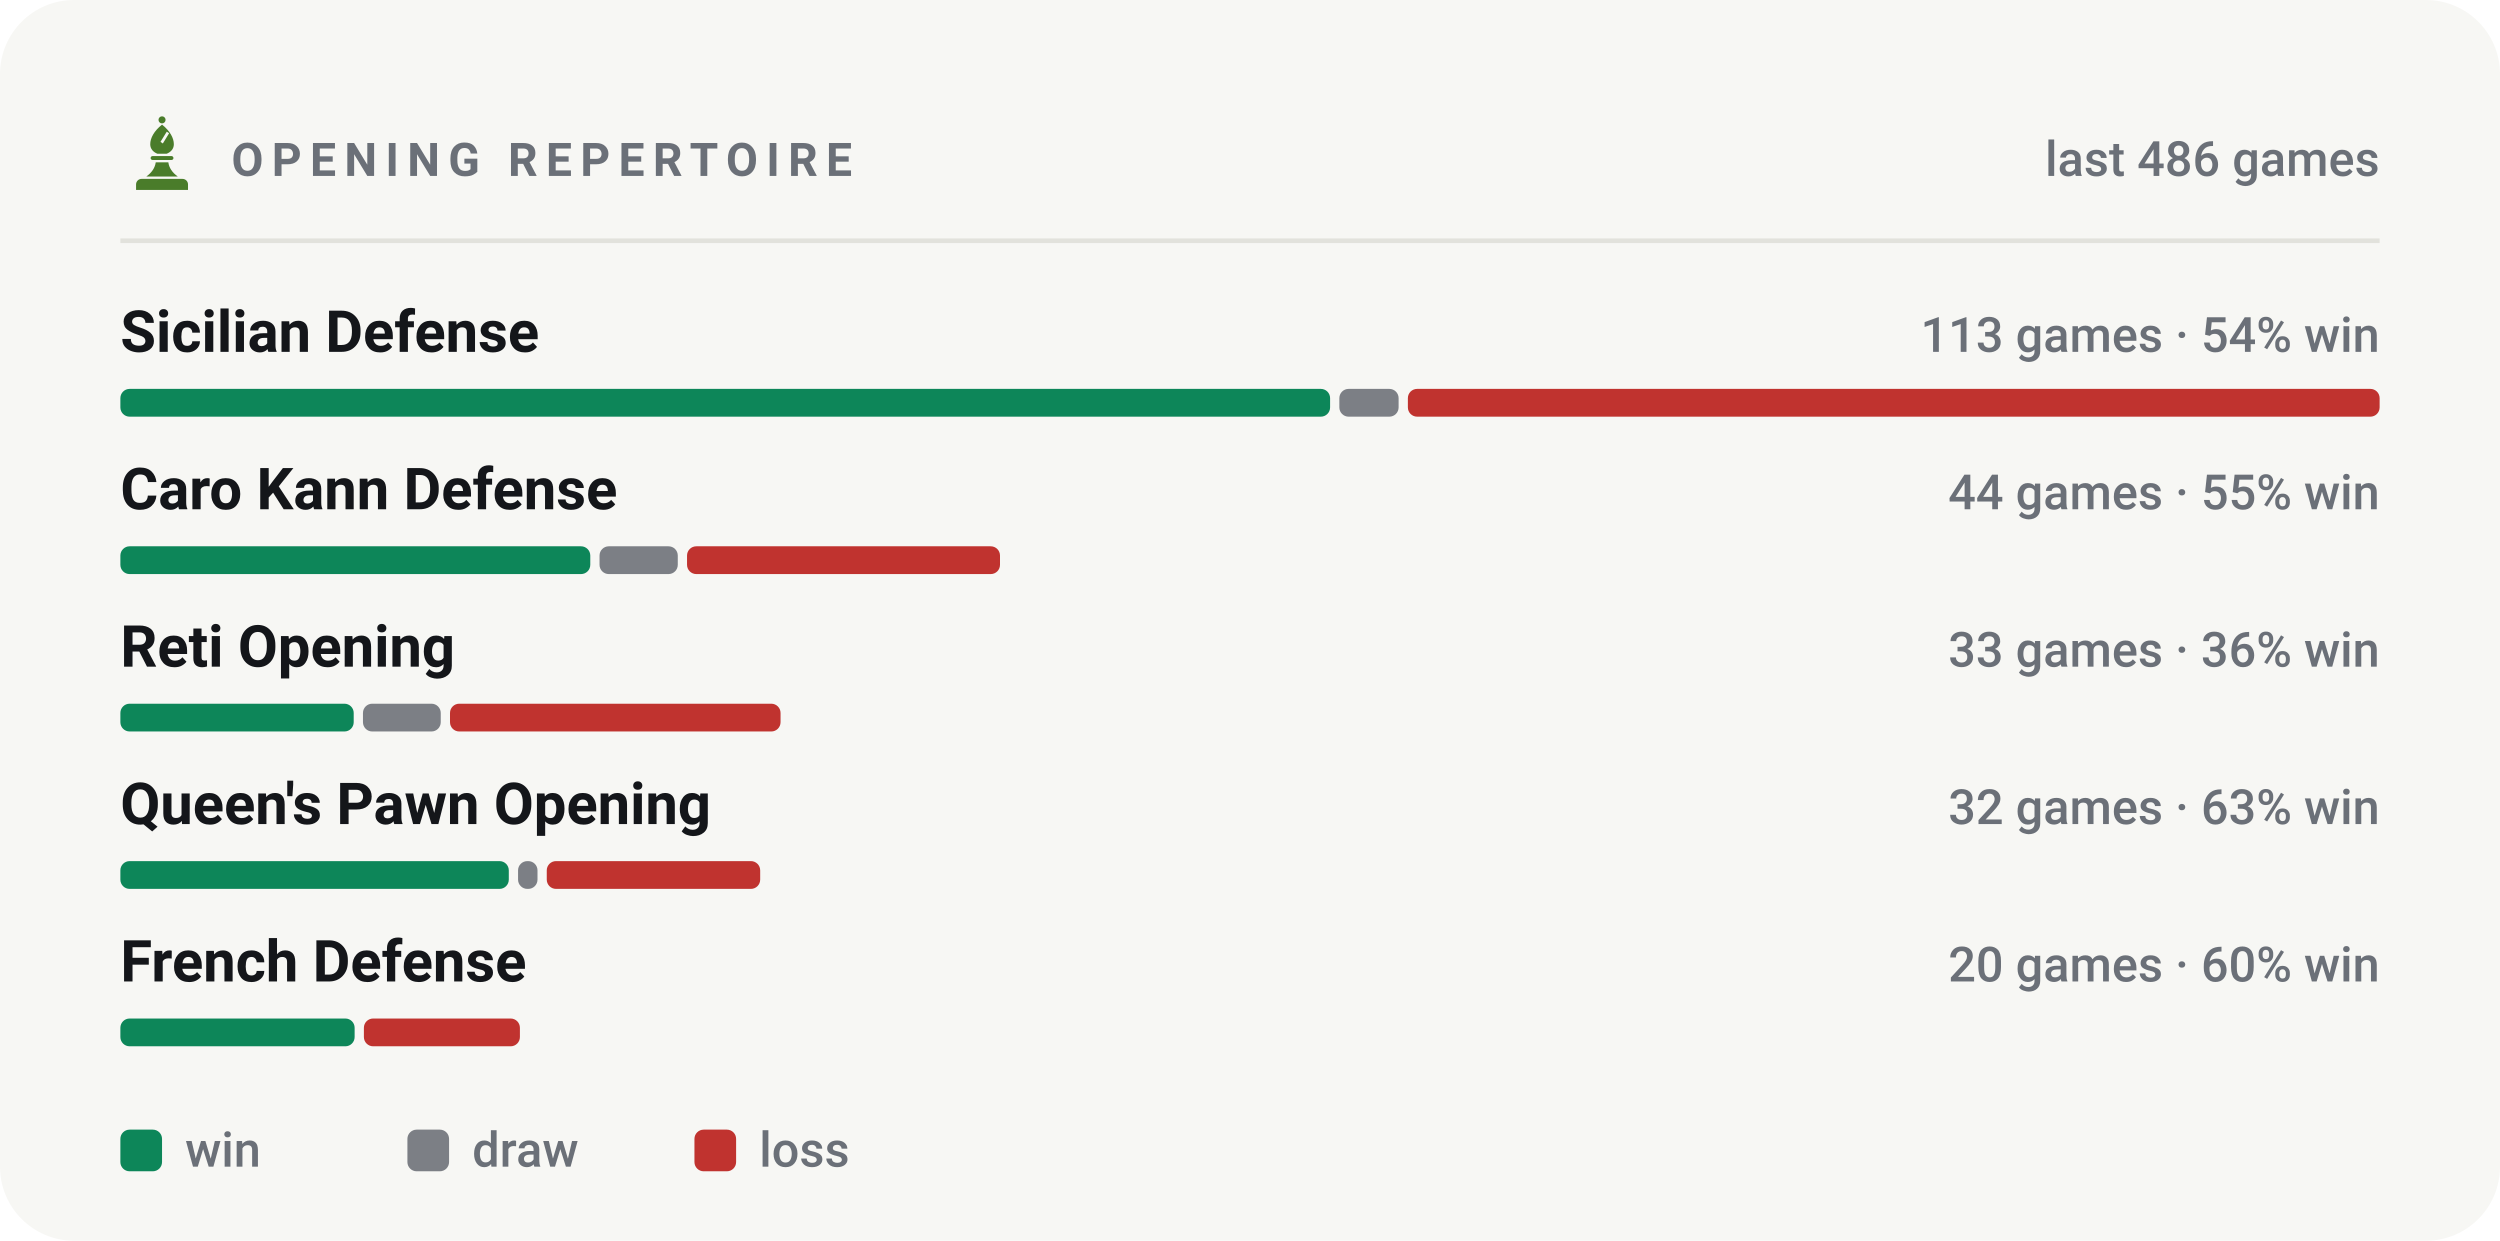
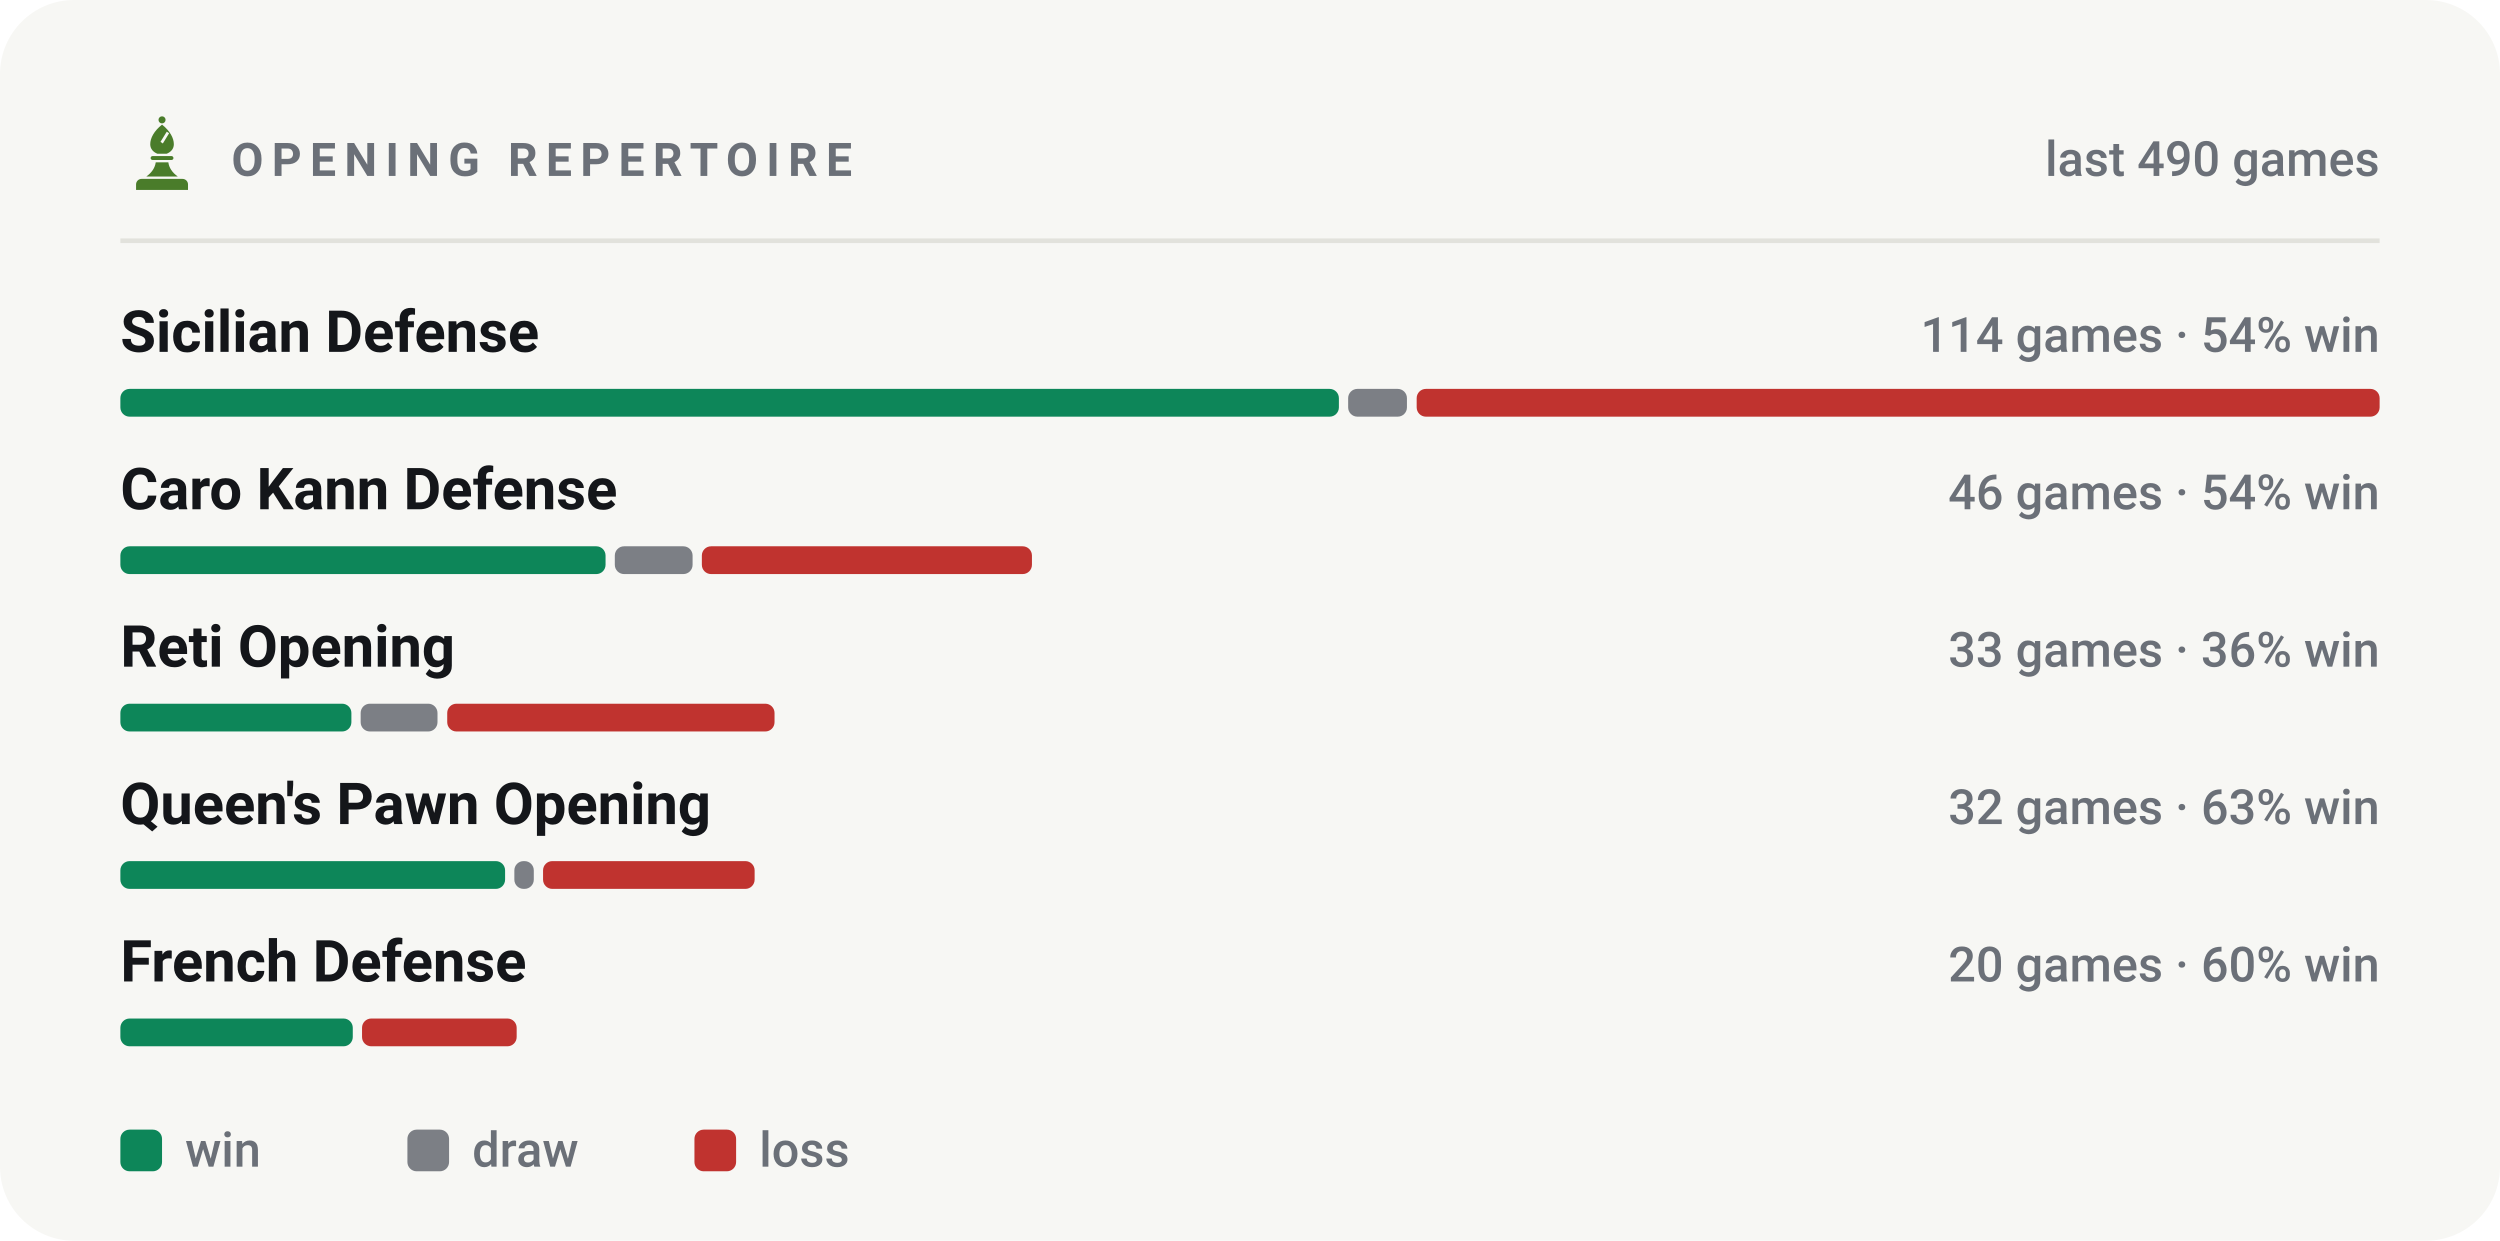
<svg xmlns="http://www.w3.org/2000/svg" viewBox="0 0 540 268" width="540" height="268" role="img" aria-label="Most played openings of bappozl">
  <style>svg{font-family:-apple-system,BlinkMacSystemFont,'Segoe UI',Roboto,'Helvetica Neue',Arial,sans-serif}text{fill:#14161a;white-space:pre}.bg{fill:#f7f7f4}.acc{fill:#4a7c2a}.win{fill:#0d8659}.draw{fill:#7c7f85}.loss{fill:#c0332f}.lbl{font-size:10px;font-weight:600;letter-spacing:.18em;fill:#6b7078}.cap{font-size:10.5px;font-weight:500;fill:#6b7078}.num{font-family:-apple-system,BlinkMacSystemFont,'Segoe UI',Roboto,'Helvetica Neue',Arial,sans-serif;font-weight:700;letter-spacing:-.02em}.tick{font-size:9px;font-weight:500;fill:#6b7078;opacity:.75}.dl{font-size:10px;font-weight:600}.rule{stroke:#e2e2dc;stroke-width:1;fill:none}.grid{stroke:#e2e2dc;stroke-width:1;fill:none;opacity:.7}.ln{fill:none;stroke:#4a7c2a;stroke-width:2;stroke-linecap:round;stroke-linejoin:round}.ring{stroke:#f7f7f4;stroke-width:2}.hollow{fill:none;stroke-width:1.5}.sq{fill:#14161a;opacity:.035}</style>
  <rect class="bg" width="540" height="268" rx="16" />
  <g class="acc" transform="translate(26.5,24.7) scale(0.17)">
    <circle cx="50" cy="7" r="4.5" />
    <path fill-rule="evenodd" d="M50 13C60 21 65 30 65 38c0 6-4 10-9 12H44c-5-2-9-6-9-12 0-8 5-17 15-25zM56 22l3 2-8 13-3-2z" />
    <path d="M38 53h24a2.5 2.5 0 0 1 0 5H38a2.5 2.5 0 0 1 0-5z" />
    <path d="M42 61h16c1 7 5 13 12 18H30c7-5 11-11 12-18z" />
    <path d="M24 82h52a7 7 0 0 1 7 7v7H17v-7a7 7 0 0 1 7-7z" />
  </g>
  <text class="lbl" x="50" y="38">OPENING REPERTOIRE</text>
-   <text class="cap" x="514" y="38" text-anchor="end">last 486 games</text>
+   <text class="cap" x="514" y="38" text-anchor="end">last 490 games</text>
  <line class="rule" x1="26" y1="52" x2="514" y2="52" />
  <text x="26" y="76" style="font-size:12.5px;font-weight:600">Sicilian Defense</text>
-   <text class="cap" x="514" y="76" text-anchor="end">113 games · 54% win</text>
-   <rect x="26.0" y="84" width="261.3" height="6" rx="2" fill="#0d8659" />
-   <rect x="289.3" y="84" width="12.8" height="6" rx="2" fill="#7c7f85" />
-   <rect x="304.1" y="84" width="209.9" height="6" rx="2" fill="#c0332f" />
+   <text class="cap" x="514" y="76" text-anchor="end">114 games · 54% win</text>
+   <rect x="26.0" y="84" width="263.2" height="6" rx="2" fill="#0d8659" />
+   <rect x="291.2" y="84" width="12.7" height="6" rx="2" fill="#7c7f85" />
+   <rect x="306.0" y="84" width="208.0" height="6" rx="2" fill="#c0332f" />
  <text x="26" y="110" style="font-size:12.5px;font-weight:600">Caro Kann Defense</text>
-   <text class="cap" x="514" y="110" text-anchor="end">44 games · 55% win</text>
-   <rect x="26.0" y="118" width="101.5" height="6" rx="2" fill="#0d8659" />
-   <rect x="129.5" y="118" width="16.9" height="6" rx="2" fill="#7c7f85" />
-   <rect x="148.4" y="118" width="67.6" height="6" rx="2" fill="#c0332f" />
+   <text class="cap" x="514" y="110" text-anchor="end">46 games · 54% win</text>
+   <rect x="26.0" y="118" width="104.8" height="6" rx="2" fill="#0d8659" />
+   <rect x="132.8" y="118" width="16.8" height="6" rx="2" fill="#7c7f85" />
+   <rect x="151.6" y="118" width="71.3" height="6" rx="2" fill="#c0332f" />
  <text x="26" y="144" style="font-size:12.5px;font-weight:600">Reti Opening</text>
  <text class="cap" x="514" y="144" text-anchor="end">33 games · 36% win</text>
-   <rect x="26.0" y="152" width="50.4" height="6" rx="2" fill="#0d8659" />
-   <rect x="78.4" y="152" width="16.8" height="6" rx="2" fill="#7c7f85" />
-   <rect x="97.2" y="152" width="71.4" height="6" rx="2" fill="#c0332f" />
+   <rect x="26.0" y="152" width="49.9" height="6" rx="2" fill="#0d8659" />
+   <rect x="77.9" y="152" width="16.6" height="6" rx="2" fill="#7c7f85" />
+   <rect x="96.6" y="152" width="70.7" height="6" rx="2" fill="#c0332f" />
  <text x="26" y="178" style="font-size:12.5px;font-weight:600">Queen's Pawn Opening</text>
  <text class="cap" x="514" y="178" text-anchor="end">32 games · 63% win</text>
-   <rect x="26.0" y="186" width="83.9" height="6" rx="2" fill="#0d8659" />
-   <rect x="111.9" y="186" width="4.2" height="6" rx="2" fill="#7c7f85" />
-   <rect x="118.1" y="186" width="46.1" height="6" rx="2" fill="#c0332f" />
+   <rect x="26.0" y="186" width="83.1" height="6" rx="2" fill="#0d8659" />
+   <rect x="111.1" y="186" width="4.2" height="6" rx="2" fill="#7c7f85" />
+   <rect x="117.3" y="186" width="45.7" height="6" rx="2" fill="#c0332f" />
  <text x="26" y="212" style="font-size:12.5px;font-weight:600">French Defense</text>
  <text class="cap" x="514" y="212" text-anchor="end">20 games · 60% win</text>
-   <rect x="26.0" y="220" width="50.6" height="6" rx="2" fill="#0d8659" />
-   <rect x="78.6" y="220" width="33.7" height="6" rx="2" fill="#c0332f" />
+   <rect x="26.0" y="220" width="50.2" height="6" rx="2" fill="#0d8659" />
+   <rect x="78.2" y="220" width="33.4" height="6" rx="2" fill="#c0332f" />
  <rect x="26" y="244" width="9" height="9" rx="2" fill="#0d8659" />
  <text class="cap" x="40" y="252">win</text>
  <rect x="88" y="244" width="9" height="9" rx="2" fill="#7c7f85" />
  <text class="cap" x="102" y="252">draw</text>
  <rect x="150" y="244" width="9" height="9" rx="2" fill="#c0332f" />
  <text class="cap" x="164" y="252">loss</text>
</svg>
